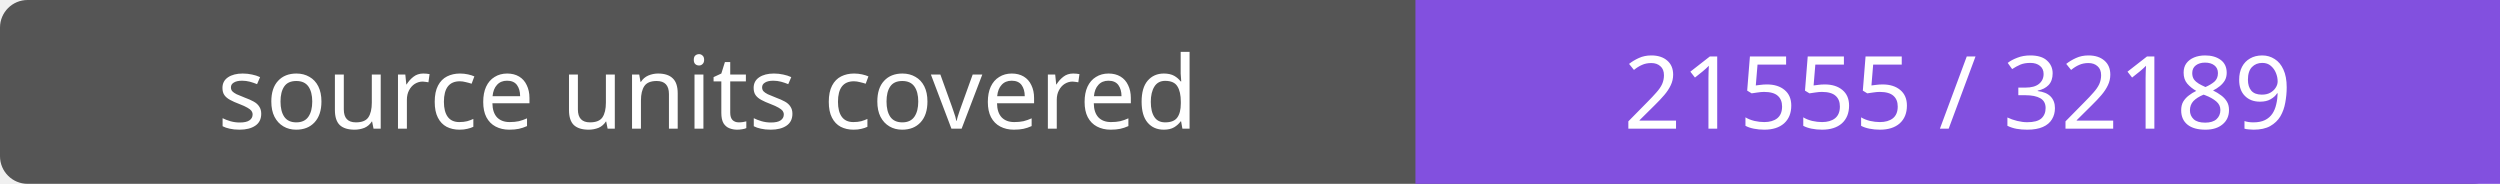
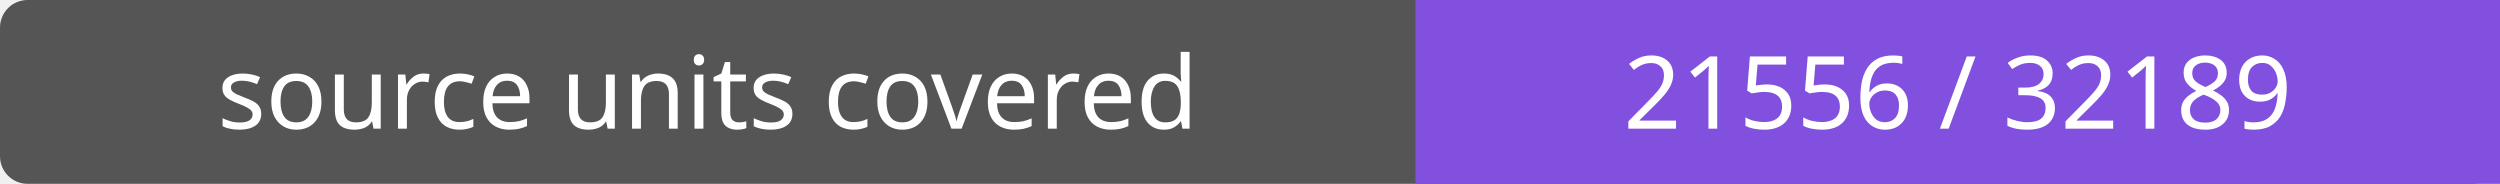
- <svg xmlns="http://www.w3.org/2000/svg" width="272" height="20" role="img" aria-label="source units covered: 21555 / 32189">
+ <svg xmlns="http://www.w3.org/2000/svg" width="272" height="20" role="img" aria-label="source units covered: 21556 / 32189">
  <rect width="272" height="20" rx="3" fill="#555" />
  <path fill="#8250df" d="M154 0h118v20H154z" />
  <g fill="#fff" text-anchor="middle" font-family="Verdana,sans-serif" font-size="11">
    <text x="77.0" y="14">source units covered</text>
-     <text x="213.0" y="14">21555 / 32189</text>
+     <text x="213.0" y="14">21556 / 32189</text>
  </g>
</svg>
